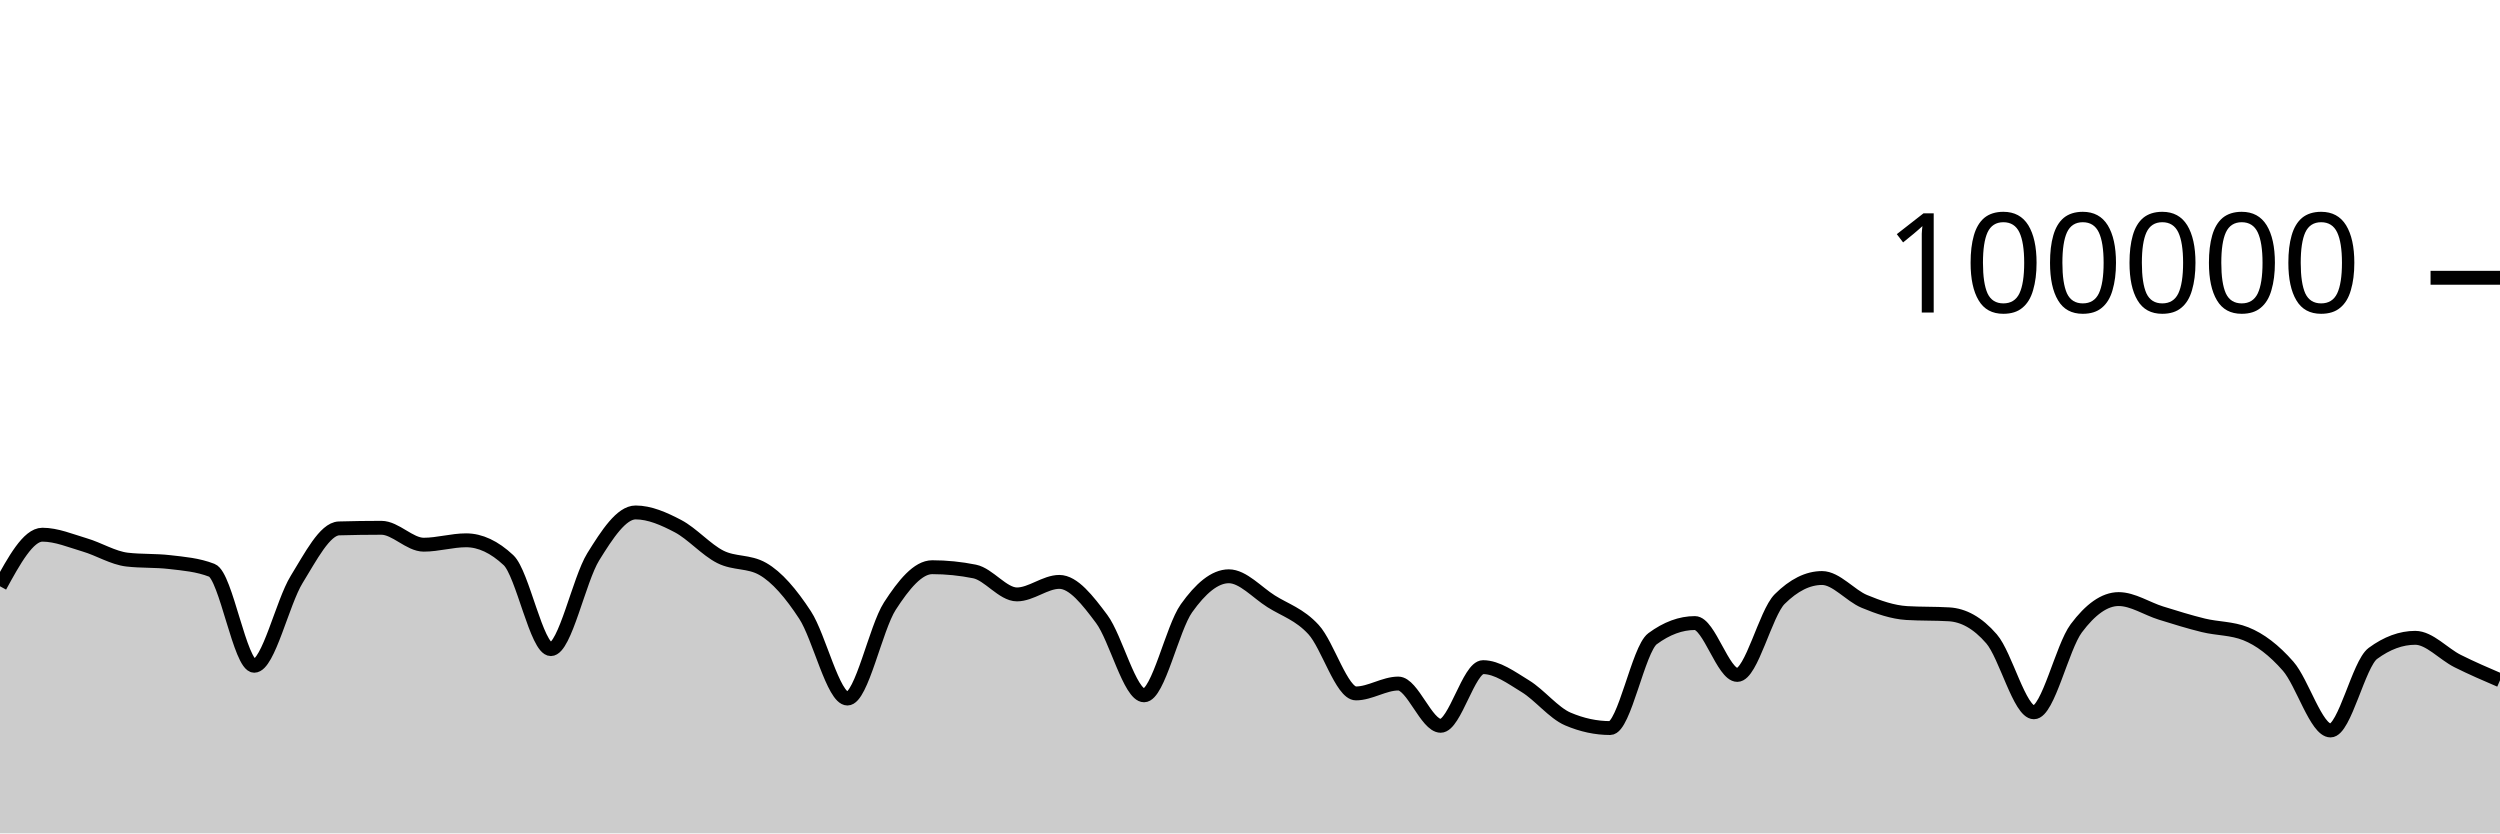
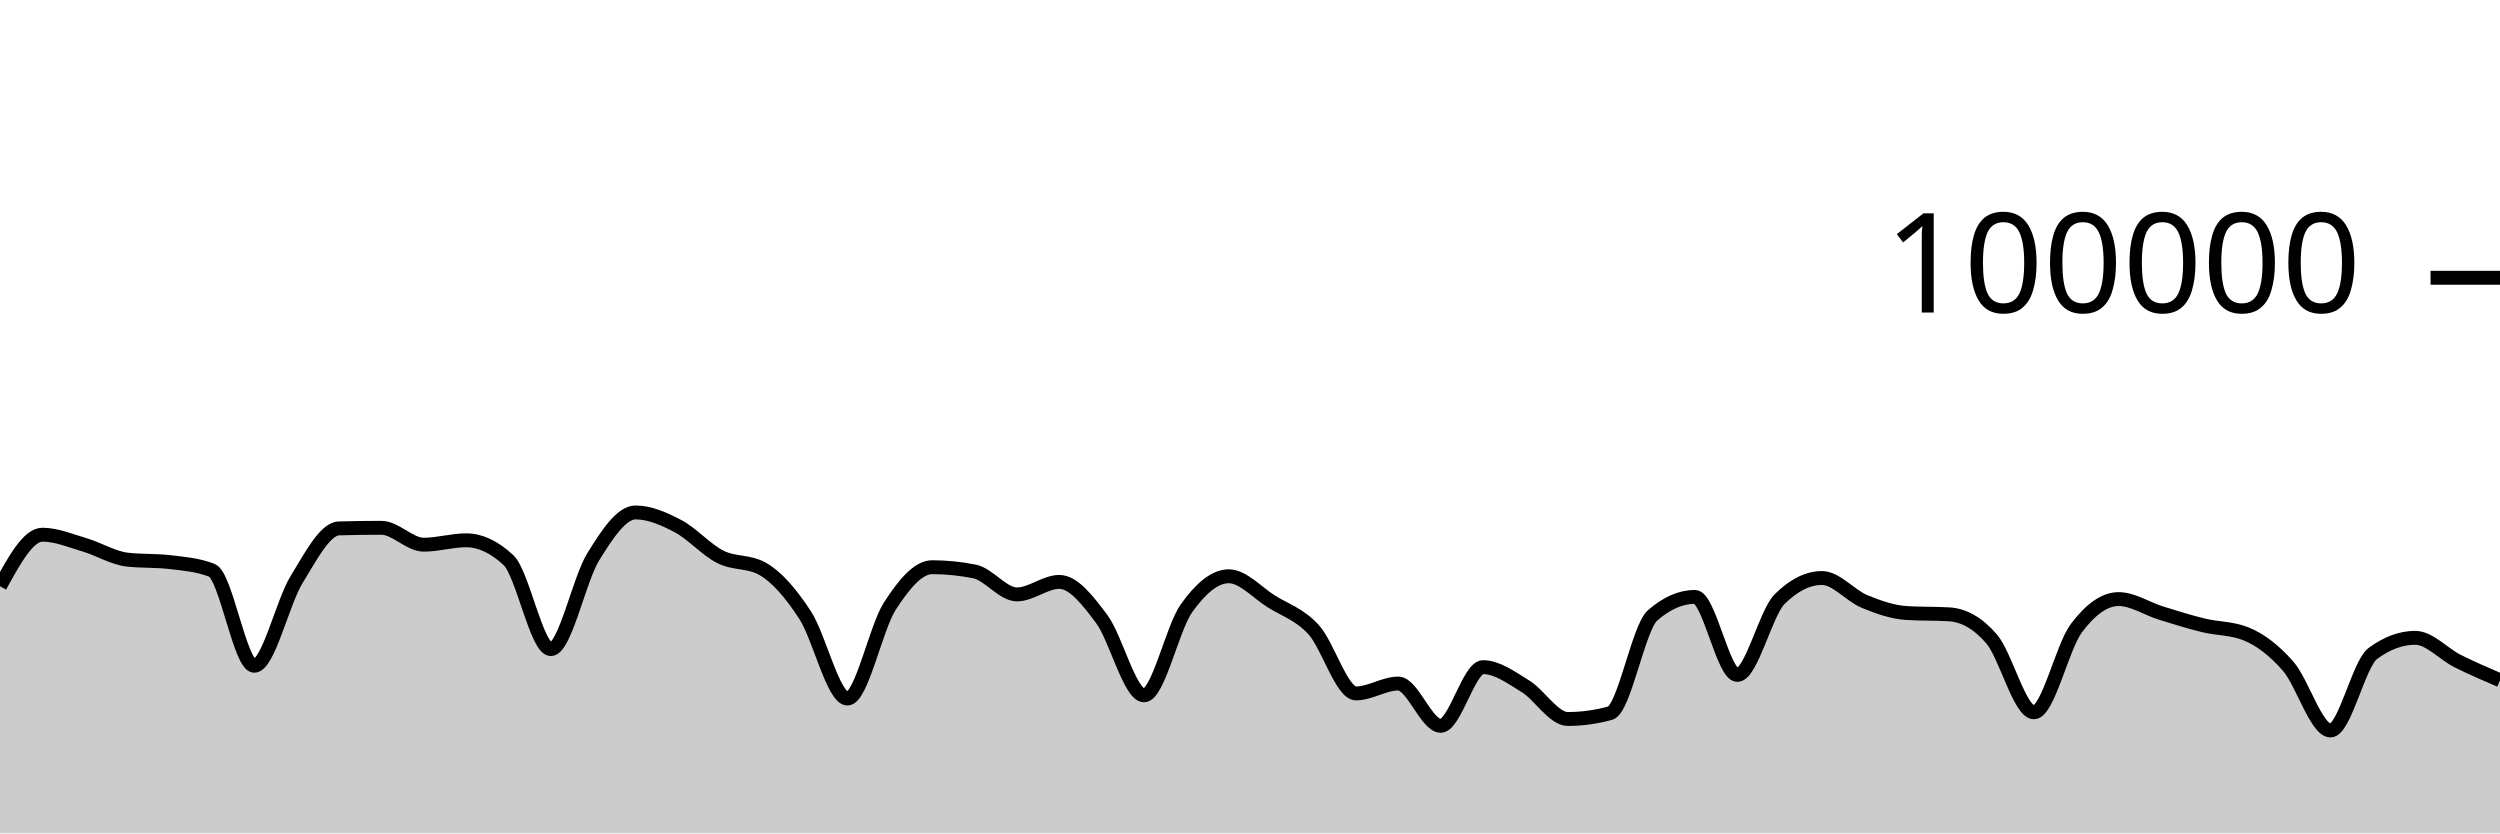
<svg xmlns="http://www.w3.org/2000/svg" viewBox="0 0 180 60">
  <g transform="translate(0,20)">
-     <path class="area" fill="rgba(0, 0, 0, 0.2)" d="M0,22.212C1.017,20.355,2.034,18.498,3.051,18.498C4.068,18.498,5.085,18.934,6.102,19.234C7.119,19.533,8.136,20.175,9.153,20.292C10.169,20.41,11.186,20.351,12.203,20.469C13.22,20.586,14.237,20.666,15.254,21.061C16.271,21.455,17.288,27.936,18.305,27.936C19.322,27.936,20.339,23.374,21.356,21.725C22.373,20.077,23.39,18.075,24.407,18.045C25.424,18.016,26.441,18.001,27.458,18.001C28.475,18.001,29.492,19.218,30.508,19.218C31.525,19.218,32.542,18.902,33.559,18.902C34.576,18.902,35.593,19.378,36.61,20.33C37.627,21.282,38.644,26.737,39.661,26.737C40.678,26.737,41.695,21.73,42.712,20.09C43.729,18.449,44.746,16.896,45.763,16.896C46.78,16.896,47.797,17.348,48.814,17.881C49.831,18.414,50.847,19.581,51.864,20.094C52.881,20.607,53.898,20.383,54.915,20.96C55.932,21.536,56.949,22.726,57.966,24.282C58.983,25.838,60,30.296,61.017,30.296C62.034,30.296,63.051,25.218,64.068,23.642C65.085,22.066,66.102,20.839,67.119,20.839C68.136,20.839,69.153,20.942,70.169,21.146C71.186,21.351,72.203,22.798,73.22,22.798C74.237,22.798,75.254,21.896,76.271,21.896C77.288,21.896,78.305,23.206,79.322,24.567C80.339,25.928,81.356,30.063,82.373,30.063C83.39,30.063,84.407,25.227,85.424,23.799C86.441,22.37,87.458,21.492,88.475,21.492C89.492,21.492,90.508,22.657,91.525,23.296C92.542,23.936,93.559,24.225,94.576,25.33C95.593,26.435,96.61,29.926,97.627,29.926C98.644,29.926,99.661,29.215,100.678,29.215C101.695,29.215,102.712,32.258,103.729,32.258C104.746,32.258,105.763,28.034,106.78,28.034C107.797,28.034,108.814,28.789,109.831,29.411C110.847,30.033,111.864,31.33,112.881,31.766C113.898,32.202,114.915,32.42,115.932,32.42C116.949,32.42,117.966,26.74,118.983,25.988C120,25.236,121.017,24.86,122.034,24.86C123.051,24.86,124.068,28.595,125.085,28.595C126.102,28.595,127.119,24.147,128.136,23.135C129.153,22.123,130.169,21.617,131.186,21.617C132.203,21.617,133.22,22.882,134.237,23.302C135.254,23.723,136.271,24.078,137.288,24.14C138.305,24.202,139.322,24.171,140.339,24.232C141.356,24.294,142.373,24.82,143.39,25.996C144.407,27.171,145.424,31.285,146.441,31.285C147.458,31.285,148.475,26.596,149.492,25.238C150.508,23.879,151.525,23.134,152.542,23.134C153.559,23.134,154.576,23.827,155.593,24.142C156.61,24.457,157.627,24.776,158.644,25.024C159.661,25.272,160.678,25.226,161.695,25.63C162.712,26.034,163.729,26.806,164.746,27.966C165.763,29.127,166.78,32.595,167.797,32.595C168.814,32.595,169.831,27.795,170.847,27.046C171.864,26.297,172.881,25.923,173.898,25.923C174.915,25.923,175.932,27.086,176.949,27.596C177.966,28.105,178.983,28.542,180,28.979L180,40C178.983,40,177.966,40,176.949,40C175.932,40,174.915,40,173.898,40C172.881,40,171.864,40,170.847,40C169.831,40,168.814,40,167.797,40C166.78,40,165.763,40,164.746,40C163.729,40,162.712,40,161.695,40C160.678,40,159.661,40,158.644,40C157.627,40,156.61,40,155.593,40C154.576,40,153.559,40,152.542,40C151.525,40,150.508,40,149.492,40C148.475,40,147.458,40,146.441,40C145.424,40,144.407,40,143.39,40C142.373,40,141.356,40,140.339,40C139.322,40,138.305,40,137.288,40C136.271,40,135.254,40,134.237,40C133.22,40,132.203,40,131.186,40C130.169,40,129.153,40,128.136,40C127.119,40,126.102,40,125.085,40C124.068,40,123.051,40,122.034,40C121.017,40,120,40,118.983,40C117.966,40,116.949,40,115.932,40C114.915,40,113.898,40,112.881,40C111.864,40,110.847,40,109.831,40C108.814,40,107.797,40,106.78,40C105.763,40,104.746,40,103.729,40C102.712,40,101.695,40,100.678,40C99.661,40,98.644,40,97.627,40C96.61,40,95.593,40,94.576,40C93.559,40,92.542,40,91.525,40C90.508,40,89.492,40,88.475,40C87.458,40,86.441,40,85.424,40C84.407,40,83.39,40,82.373,40C81.356,40,80.339,40,79.322,40C78.305,40,77.288,40,76.271,40C75.254,40,74.237,40,73.22,40C72.203,40,71.186,40,70.169,40C69.153,40,68.136,40,67.119,40C66.102,40,65.085,40,64.068,40C63.051,40,62.034,40,61.017,40C60,40,58.983,40,57.966,40C56.949,40,55.932,40,54.915,40C53.898,40,52.881,40,51.864,40C50.847,40,49.831,40,48.814,40C47.797,40,46.78,40,45.763,40C44.746,40,43.729,40,42.712,40C41.695,40,40.678,40,39.661,40C38.644,40,37.627,40,36.61,40C35.593,40,34.576,40,33.559,40C32.542,40,31.525,40,30.508,40C29.492,40,28.475,40,27.458,40C26.441,40,25.424,40,24.407,40C23.39,40,22.373,40,21.356,40C20.339,40,19.322,40,18.305,40C17.288,40,16.271,40,15.254,40C14.237,40,13.22,40,12.203,40C11.186,40,10.169,40,9.153,40C8.136,40,7.119,40,6.102,40C5.085,40,4.068,40,3.051,40C2.034,40,1.017,40,0,40Z" />
-     <path class="line" stroke="black" fill="none" d="M0,22.212C1.017,20.355,2.034,18.498,3.051,18.498C4.068,18.498,5.085,18.934,6.102,19.234C7.119,19.533,8.136,20.175,9.153,20.292C10.169,20.41,11.186,20.351,12.203,20.469C13.22,20.586,14.237,20.666,15.254,21.061C16.271,21.455,17.288,27.936,18.305,27.936C19.322,27.936,20.339,23.374,21.356,21.725C22.373,20.077,23.39,18.075,24.407,18.045C25.424,18.016,26.441,18.001,27.458,18.001C28.475,18.001,29.492,19.218,30.508,19.218C31.525,19.218,32.542,18.902,33.559,18.902C34.576,18.902,35.593,19.378,36.61,20.33C37.627,21.282,38.644,26.737,39.661,26.737C40.678,26.737,41.695,21.73,42.712,20.09C43.729,18.449,44.746,16.896,45.763,16.896C46.78,16.896,47.797,17.348,48.814,17.881C49.831,18.414,50.847,19.581,51.864,20.094C52.881,20.607,53.898,20.383,54.915,20.96C55.932,21.536,56.949,22.726,57.966,24.282C58.983,25.838,60,30.296,61.017,30.296C62.034,30.296,63.051,25.218,64.068,23.642C65.085,22.066,66.102,20.839,67.119,20.839C68.136,20.839,69.153,20.942,70.169,21.146C71.186,21.351,72.203,22.798,73.22,22.798C74.237,22.798,75.254,21.896,76.271,21.896C77.288,21.896,78.305,23.206,79.322,24.567C80.339,25.928,81.356,30.063,82.373,30.063C83.39,30.063,84.407,25.227,85.424,23.799C86.441,22.37,87.458,21.492,88.475,21.492C89.492,21.492,90.508,22.657,91.525,23.296C92.542,23.936,93.559,24.225,94.576,25.33C95.593,26.435,96.61,29.926,97.627,29.926C98.644,29.926,99.661,29.215,100.678,29.215C101.695,29.215,102.712,32.258,103.729,32.258C104.746,32.258,105.763,28.034,106.78,28.034C107.797,28.034,108.814,28.789,109.831,29.411C110.847,30.033,111.864,31.33,112.881,31.766C113.898,32.202,114.915,32.42,115.932,32.42C116.949,32.42,117.966,26.74,118.983,25.988C120,25.236,121.017,24.86,122.034,24.86C123.051,24.86,124.068,28.595,125.085,28.595C126.102,28.595,127.119,24.147,128.136,23.135C129.153,22.123,130.169,21.617,131.186,21.617C132.203,21.617,133.22,22.882,134.237,23.302C135.254,23.723,136.271,24.078,137.288,24.14C138.305,24.202,139.322,24.171,140.339,24.232C141.356,24.294,142.373,24.82,143.39,25.996C144.407,27.171,145.424,31.285,146.441,31.285C147.458,31.285,148.475,26.596,149.492,25.238C150.508,23.879,151.525,23.134,152.542,23.134C153.559,23.134,154.576,23.827,155.593,24.142C156.61,24.457,157.627,24.776,158.644,25.024C159.661,25.272,160.678,25.226,161.695,25.63C162.712,26.034,163.729,26.806,164.746,27.966C165.763,29.127,166.78,32.595,167.797,32.595C168.814,32.595,169.831,27.795,170.847,27.046C171.864,26.297,172.881,25.923,173.898,25.923C174.915,25.923,175.932,27.086,176.949,27.596C177.966,28.105,178.983,28.542,180,28.979" />
+     <path class="area" fill="rgba(0, 0, 0, 0.2)" d="M0,22.212C1.017,20.355,2.034,18.498,3.051,18.498C4.068,18.498,5.085,18.934,6.102,19.234C7.119,19.533,8.136,20.175,9.153,20.292C10.169,20.41,11.186,20.351,12.203,20.469C13.22,20.586,14.237,20.666,15.254,21.061C16.271,21.455,17.288,27.936,18.305,27.936C19.322,27.936,20.339,23.374,21.356,21.725C22.373,20.077,23.39,18.075,24.407,18.045C25.424,18.016,26.441,18.001,27.458,18.001C28.475,18.001,29.492,19.218,30.508,19.218C31.525,19.218,32.542,18.902,33.559,18.902C34.576,18.902,35.593,19.378,36.61,20.33C37.627,21.282,38.644,26.737,39.661,26.737C40.678,26.737,41.695,21.73,42.712,20.09C43.729,18.449,44.746,16.896,45.763,16.896C46.78,16.896,47.797,17.348,48.814,17.881C49.831,18.414,50.847,19.581,51.864,20.094C52.881,20.607,53.898,20.383,54.915,20.96C55.932,21.536,56.949,22.726,57.966,24.282C58.983,25.838,60,30.296,61.017,30.296C62.034,30.296,63.051,25.218,64.068,23.642C65.085,22.066,66.102,20.839,67.119,20.839C68.136,20.839,69.153,20.942,70.169,21.146C71.186,21.351,72.203,22.798,73.22,22.798C74.237,22.798,75.254,21.896,76.271,21.896C77.288,21.896,78.305,23.206,79.322,24.567C80.339,25.928,81.356,30.063,82.373,30.063C83.39,30.063,84.407,25.227,85.424,23.799C86.441,22.37,87.458,21.492,88.475,21.492C89.492,21.492,90.508,22.657,91.525,23.296C92.542,23.936,93.559,24.225,94.576,25.33C95.593,26.435,96.61,29.926,97.627,29.926C98.644,29.926,99.661,29.215,100.678,29.215C101.695,29.215,102.712,32.258,103.729,32.258C104.746,32.258,105.763,28.034,106.78,28.034C107.797,28.034,108.814,28.789,109.831,29.411C110.847,30.033,111.864,31.766,112.881,31.766C113.898,31.766,114.915,31.627,115.932,31.348C116.949,31.069,117.966,25.201,118.983,24.311C120,23.421,121.017,22.976,122.034,22.976C123.051,22.976,124.068,28.595,125.085,28.595C126.102,28.595,127.119,24.147,128.136,23.135C129.153,22.123,130.169,21.617,131.186,21.617C132.203,21.617,133.22,22.882,134.237,23.302C135.254,23.723,136.271,24.078,137.288,24.14C138.305,24.202,139.322,24.171,140.339,24.232C141.356,24.294,142.373,24.82,143.39,25.996C144.407,27.171,145.424,31.285,146.441,31.285C147.458,31.285,148.475,26.596,149.492,25.238C150.508,23.879,151.525,23.134,152.542,23.134C153.559,23.134,154.576,23.827,155.593,24.142C156.61,24.457,157.627,24.776,158.644,25.024C159.661,25.272,160.678,25.226,161.695,25.63C162.712,26.034,163.729,26.806,164.746,27.966C165.763,29.127,166.78,32.595,167.797,32.595C168.814,32.595,169.831,27.795,170.847,27.046C171.864,26.297,172.881,25.923,173.898,25.923C174.915,25.923,175.932,27.086,176.949,27.596C177.966,28.105,178.983,28.542,180,28.979L180,40C178.983,40,177.966,40,176.949,40C175.932,40,174.915,40,173.898,40C172.881,40,171.864,40,170.847,40C169.831,40,168.814,40,167.797,40C166.78,40,165.763,40,164.746,40C163.729,40,162.712,40,161.695,40C160.678,40,159.661,40,158.644,40C157.627,40,156.61,40,155.593,40C154.576,40,153.559,40,152.542,40C151.525,40,150.508,40,149.492,40C148.475,40,147.458,40,146.441,40C145.424,40,144.407,40,143.39,40C142.373,40,141.356,40,140.339,40C139.322,40,138.305,40,137.288,40C136.271,40,135.254,40,134.237,40C133.22,40,132.203,40,131.186,40C130.169,40,129.153,40,128.136,40C127.119,40,126.102,40,125.085,40C124.068,40,123.051,40,122.034,40C121.017,40,120,40,118.983,40C117.966,40,116.949,40,115.932,40C114.915,40,113.898,40,112.881,40C111.864,40,110.847,40,109.831,40C108.814,40,107.797,40,106.78,40C105.763,40,104.746,40,103.729,40C102.712,40,101.695,40,100.678,40C99.661,40,98.644,40,97.627,40C96.61,40,95.593,40,94.576,40C93.559,40,92.542,40,91.525,40C90.508,40,89.492,40,88.475,40C87.458,40,86.441,40,85.424,40C84.407,40,83.39,40,82.373,40C81.356,40,80.339,40,79.322,40C78.305,40,77.288,40,76.271,40C75.254,40,74.237,40,73.22,40C72.203,40,71.186,40,70.169,40C69.153,40,68.136,40,67.119,40C66.102,40,65.085,40,64.068,40C63.051,40,62.034,40,61.017,40C60,40,58.983,40,57.966,40C56.949,40,55.932,40,54.915,40C53.898,40,52.881,40,51.864,40C50.847,40,49.831,40,48.814,40C47.797,40,46.78,40,45.763,40C44.746,40,43.729,40,42.712,40C41.695,40,40.678,40,39.661,40C38.644,40,37.627,40,36.61,40C35.593,40,34.576,40,33.559,40C32.542,40,31.525,40,30.508,40C29.492,40,28.475,40,27.458,40C26.441,40,25.424,40,24.407,40C23.39,40,22.373,40,21.356,40C20.339,40,19.322,40,18.305,40C17.288,40,16.271,40,15.254,40C14.237,40,13.22,40,12.203,40C11.186,40,10.169,40,9.153,40C8.136,40,7.119,40,6.102,40C5.085,40,4.068,40,3.051,40C2.034,40,1.017,40,0,40Z" />
+     <path class="line" stroke="black" fill="none" d="M0,22.212C1.017,20.355,2.034,18.498,3.051,18.498C4.068,18.498,5.085,18.934,6.102,19.234C7.119,19.533,8.136,20.175,9.153,20.292C10.169,20.41,11.186,20.351,12.203,20.469C13.22,20.586,14.237,20.666,15.254,21.061C16.271,21.455,17.288,27.936,18.305,27.936C19.322,27.936,20.339,23.374,21.356,21.725C22.373,20.077,23.39,18.075,24.407,18.045C25.424,18.016,26.441,18.001,27.458,18.001C28.475,18.001,29.492,19.218,30.508,19.218C31.525,19.218,32.542,18.902,33.559,18.902C34.576,18.902,35.593,19.378,36.61,20.33C37.627,21.282,38.644,26.737,39.661,26.737C40.678,26.737,41.695,21.73,42.712,20.09C43.729,18.449,44.746,16.896,45.763,16.896C46.78,16.896,47.797,17.348,48.814,17.881C49.831,18.414,50.847,19.581,51.864,20.094C52.881,20.607,53.898,20.383,54.915,20.96C55.932,21.536,56.949,22.726,57.966,24.282C58.983,25.838,60,30.296,61.017,30.296C62.034,30.296,63.051,25.218,64.068,23.642C65.085,22.066,66.102,20.839,67.119,20.839C68.136,20.839,69.153,20.942,70.169,21.146C71.186,21.351,72.203,22.798,73.22,22.798C74.237,22.798,75.254,21.896,76.271,21.896C77.288,21.896,78.305,23.206,79.322,24.567C80.339,25.928,81.356,30.063,82.373,30.063C83.39,30.063,84.407,25.227,85.424,23.799C86.441,22.37,87.458,21.492,88.475,21.492C89.492,21.492,90.508,22.657,91.525,23.296C92.542,23.936,93.559,24.225,94.576,25.33C95.593,26.435,96.61,29.926,97.627,29.926C98.644,29.926,99.661,29.215,100.678,29.215C101.695,29.215,102.712,32.258,103.729,32.258C104.746,32.258,105.763,28.034,106.78,28.034C107.797,28.034,108.814,28.789,109.831,29.411C110.847,30.033,111.864,31.766,112.881,31.766C113.898,31.766,114.915,31.627,115.932,31.348C116.949,31.069,117.966,25.201,118.983,24.311C120,23.421,121.017,22.976,122.034,22.976C123.051,22.976,124.068,28.595,125.085,28.595C126.102,28.595,127.119,24.147,128.136,23.135C129.153,22.123,130.169,21.617,131.186,21.617C132.203,21.617,133.22,22.882,134.237,23.302C135.254,23.723,136.271,24.078,137.288,24.14C138.305,24.202,139.322,24.171,140.339,24.232C141.356,24.294,142.373,24.82,143.39,25.996C144.407,27.171,145.424,31.285,146.441,31.285C147.458,31.285,148.475,26.596,149.492,25.238C150.508,23.879,151.525,23.134,152.542,23.134C153.559,23.134,154.576,23.827,155.593,24.142C156.61,24.457,157.627,24.776,158.644,25.024C159.661,25.272,160.678,25.226,161.695,25.63C162.712,26.034,163.729,26.806,164.746,27.966C165.763,29.127,166.78,32.595,167.797,32.595C168.814,32.595,169.831,27.795,170.847,27.046C171.864,26.297,172.881,25.923,173.898,25.923C174.915,25.923,175.932,27.086,176.949,27.596C177.966,28.105,178.983,28.542,180,28.979" />
    <path class="axis-ceiling" stroke-width="1" stroke="black" fill="none" d="M175,0L180,0" />
    <text class="axis-ceiling-label" font-family="sans-serif" text-anchor="end" font-size="10px" x="170" y="2.5">100000</text>
  </g>
</svg>
